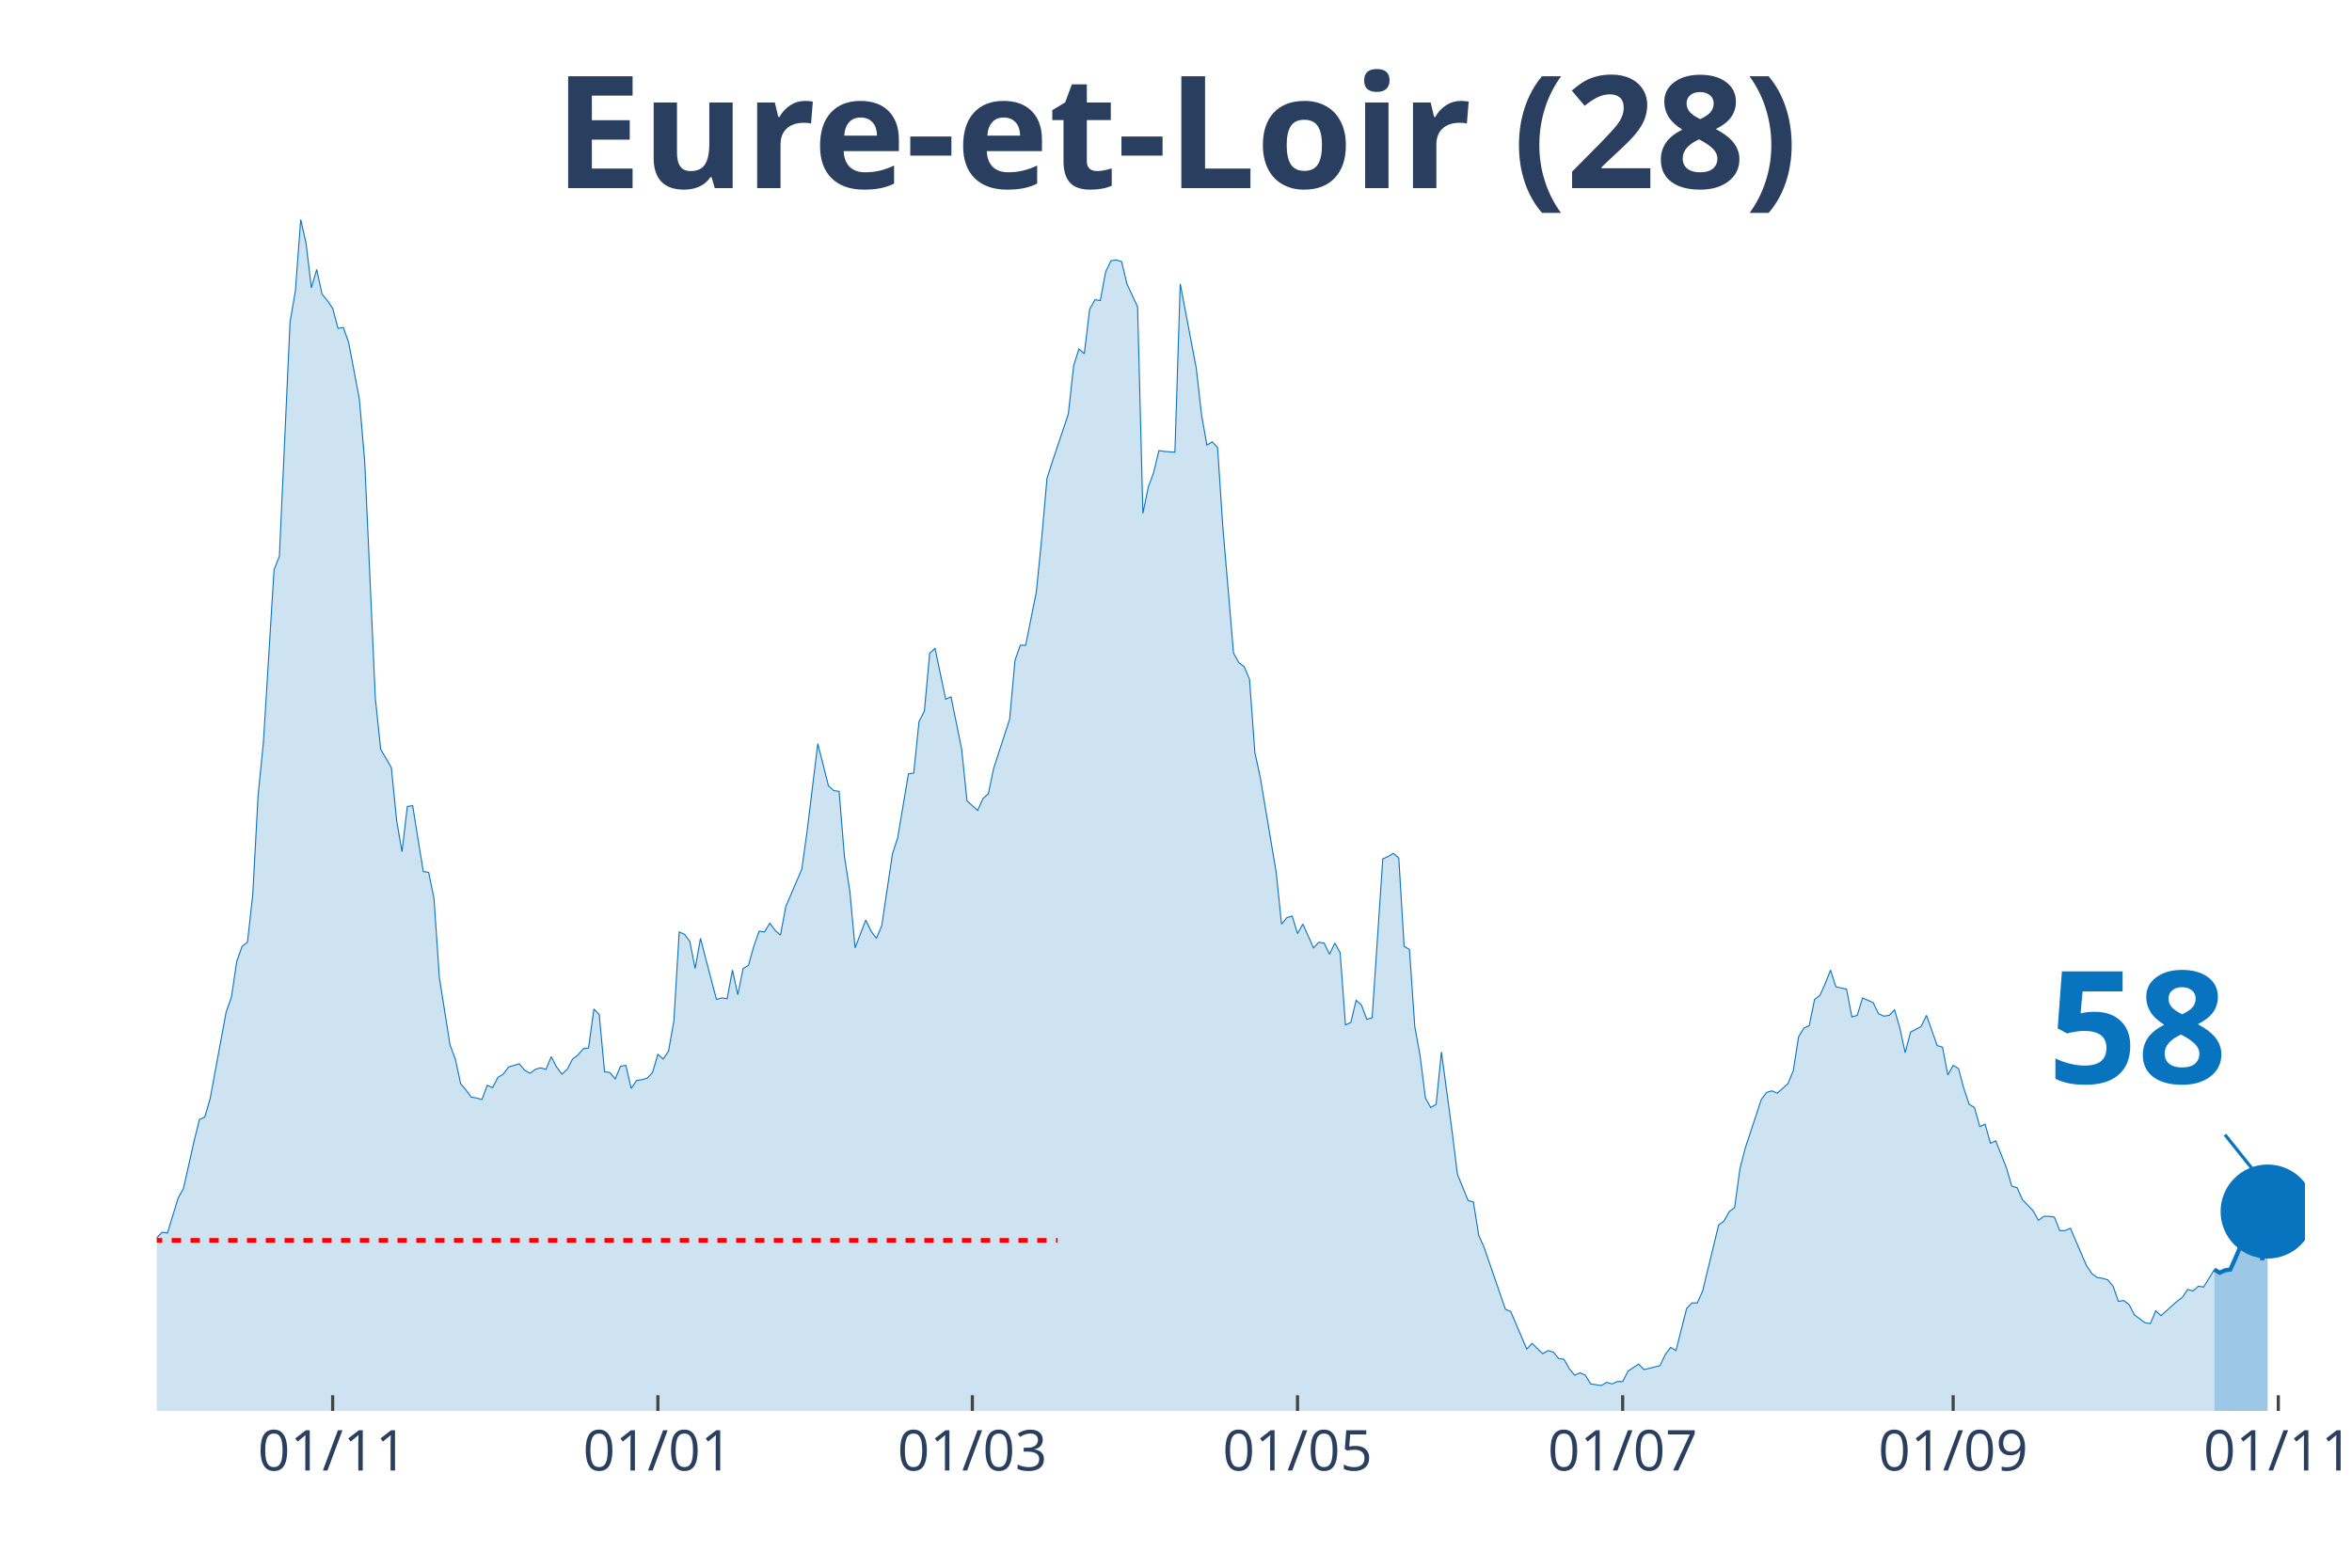
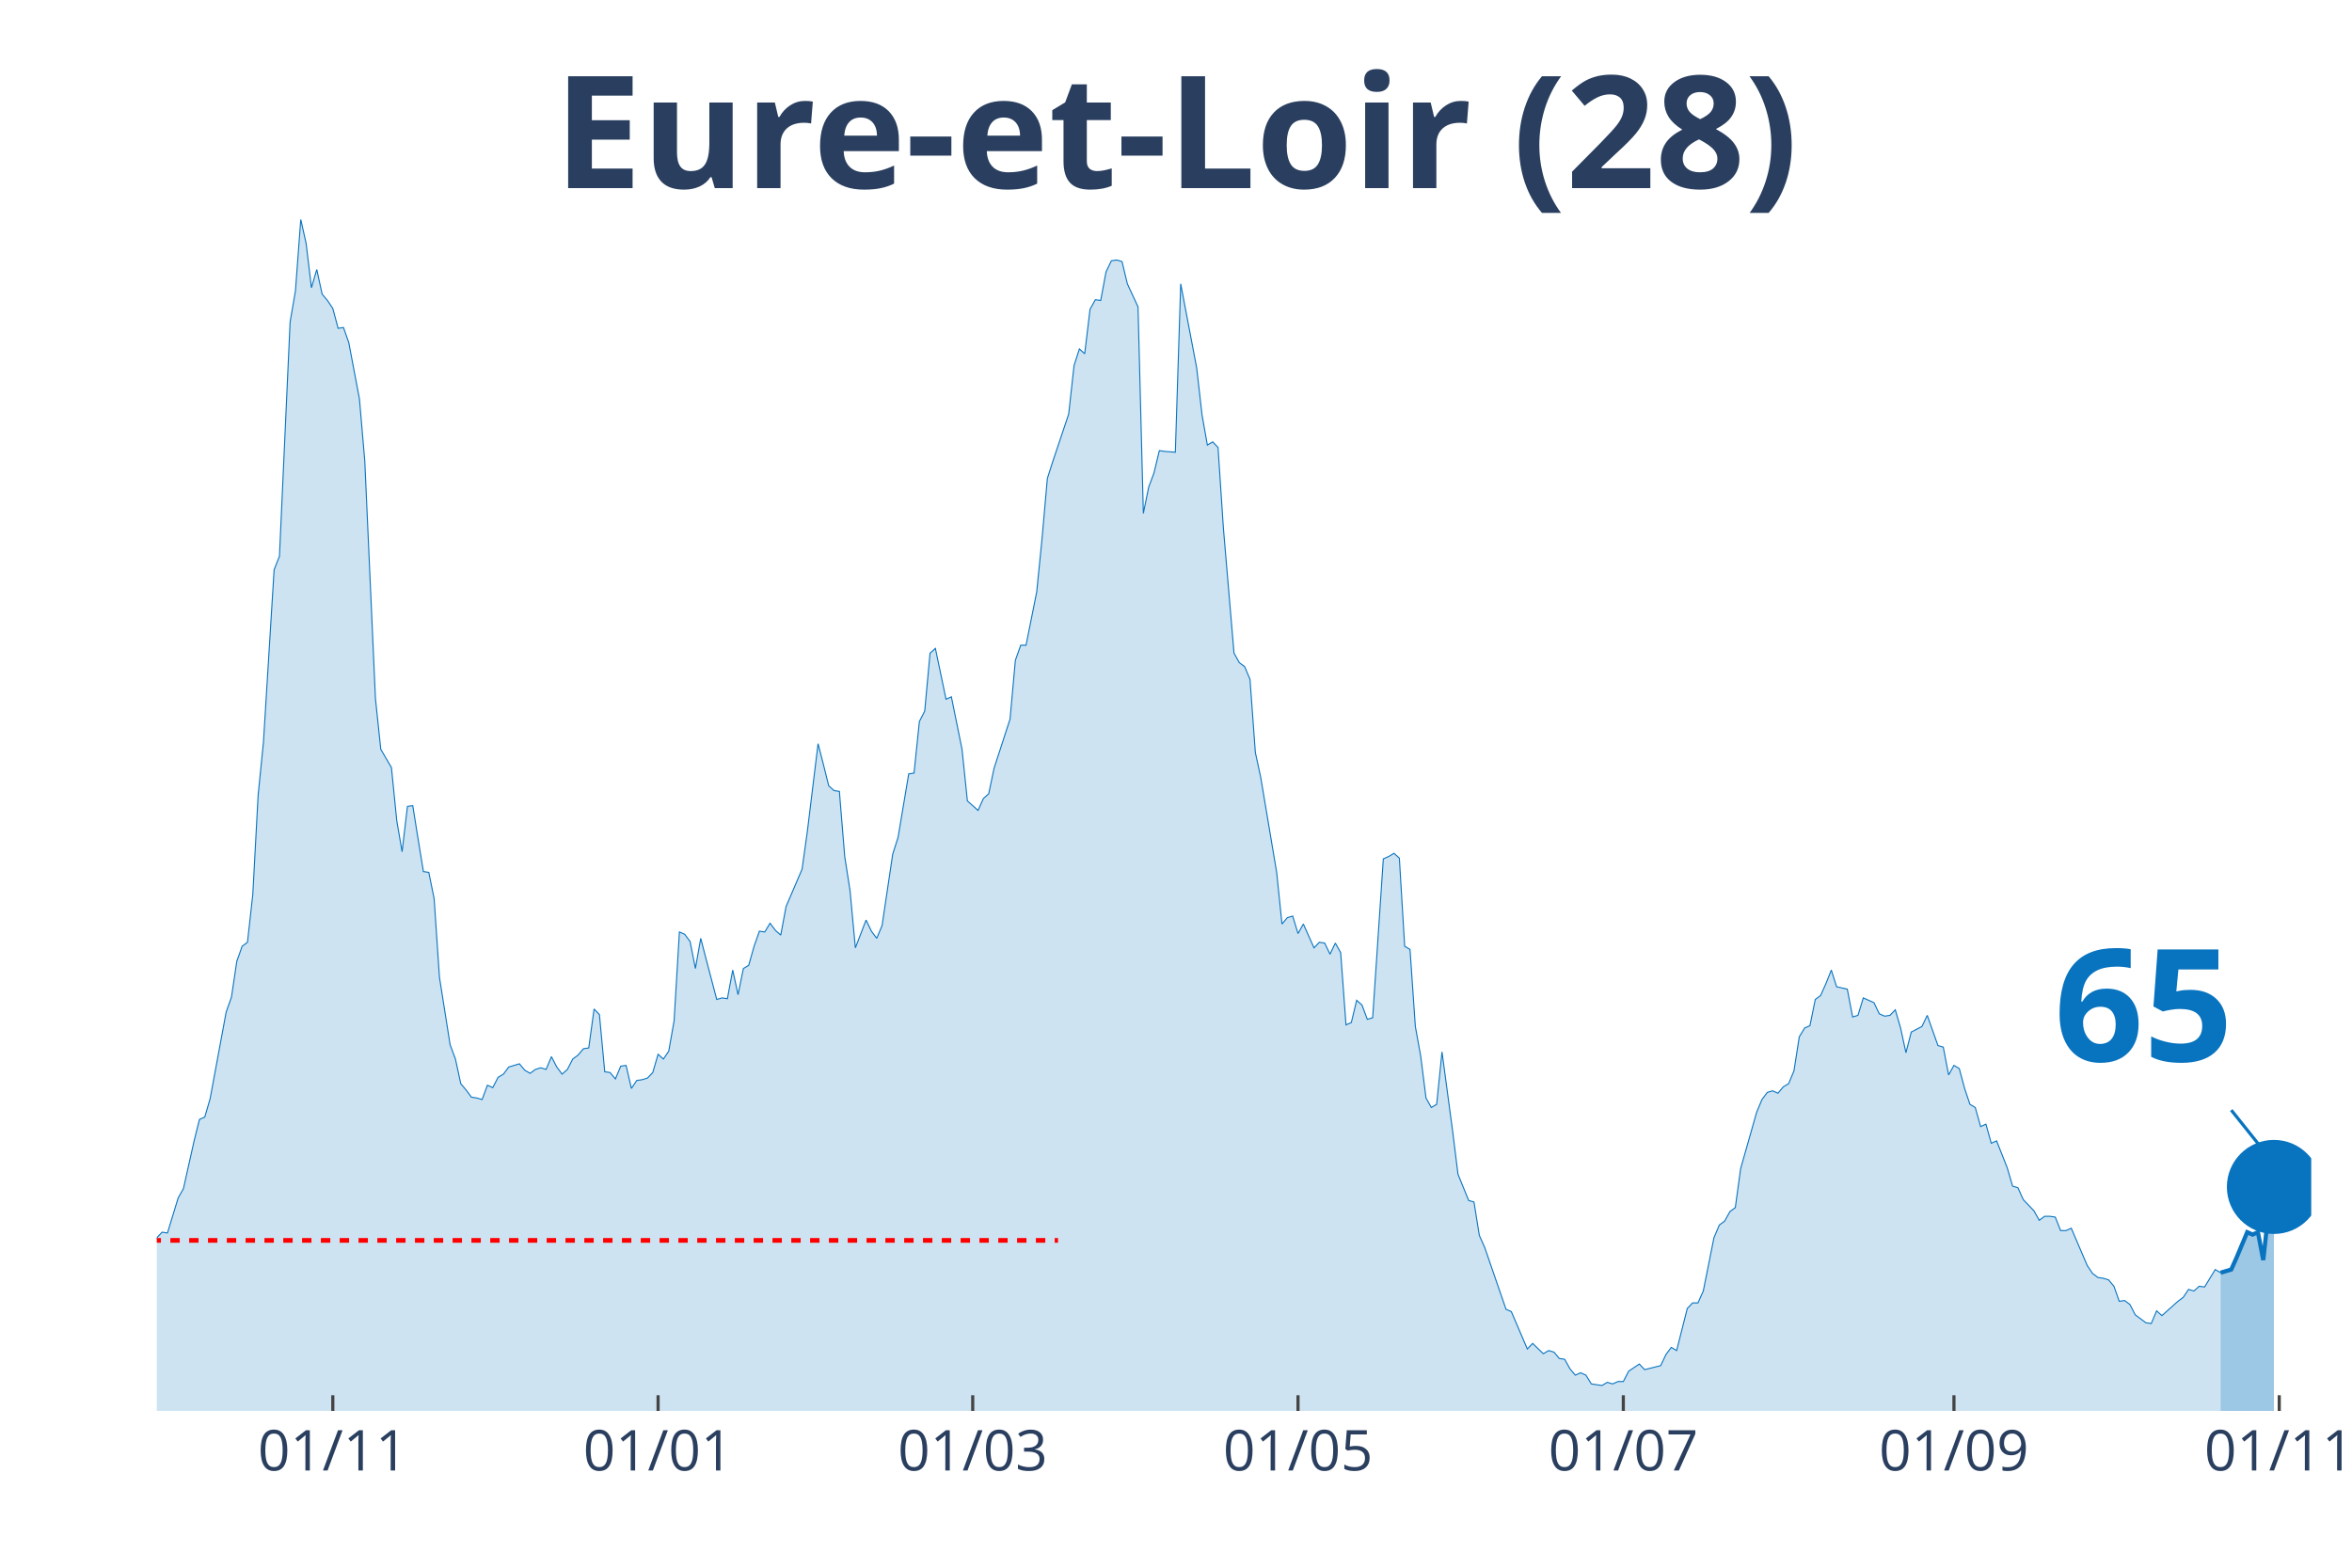
<svg xmlns="http://www.w3.org/2000/svg" class="main-svg" width="1125" height="750" style="" viewBox="0 0 750 500">
  <rect x="0" y="0" width="750" height="500" style="fill: rgb(0, 0, 0); fill-opacity: 0;" />
-   <defs id="defs-17f6fc">
+   <defs id="defs-23b543">
    <g class="clips">
-       <clipPath id="clip17f6fcxyplot" class="plotclip">
-         <rect width="685" height="380" />
+       <clipPath id="clip23b543xyplot" class="plotclip">
+         <rect width="687" height="380" />
      </clipPath>
-       <clipPath class="axesclip" id="clip17f6fcx">
-         <rect x="50" y="0" width="685" height="500" />
+       <clipPath class="axesclip" id="clip23b543x">
+         <rect x="50" y="0" width="687" height="500" />
      </clipPath>
-       <clipPath class="axesclip" id="clip17f6fcy">
+       <clipPath class="axesclip" id="clip23b543y">
        <rect x="0" y="70" width="750" height="380" />
      </clipPath>
-       <clipPath class="axesclip" id="clip17f6fcxy">
-         <rect x="50" y="70" width="685" height="380" />
+       <clipPath class="axesclip" id="clip23b543xy">
+         <rect x="50" y="70" width="687" height="380" />
      </clipPath>
    </g>
    <g class="gradients" />
  </defs>
  <g class="bglayer">
-     <rect class="bg" x="50" y="70" width="685" height="380" style="fill: rgb(0, 0, 0); fill-opacity: 0; stroke-width: 0;" />
+     <rect class="bg" x="50" y="70" width="687" height="380" style="fill: rgb(0, 0, 0); fill-opacity: 0; stroke-width: 0;" />
  </g>
  <g class="layer-below">
    <g class="imagelayer" />
    <g class="shapelayer" />
  </g>
  <g class="cartesianlayer">
    <g class="subplot xy">
      <g class="layer-subplot">
        <g class="shapelayer" />
        <g class="imagelayer" />
      </g>
      <g class="gridlayer">
        <g class="x">
-           <path class="xgrid crisp" transform="translate(106.09,0)" d="M0,70v380" style="stroke: rgb(255, 255, 255); stroke-opacity: 1; stroke-width: 1px;" />
-           <path class="xgrid crisp" transform="translate(209.78,0)" d="M0,70v380" style="stroke: rgb(255, 255, 255); stroke-opacity: 1; stroke-width: 1px;" />
-           <path class="xgrid crisp" transform="translate(310.06,0)" d="M0,70v380" style="stroke: rgb(255, 255, 255); stroke-opacity: 1; stroke-width: 1px;" />
-           <path class="xgrid crisp" transform="translate(413.75,0)" d="M0,70v380" style="stroke: rgb(255, 255, 255); stroke-opacity: 1; stroke-width: 1px;" />
-           <path class="xgrid crisp" transform="translate(517.43,0)" d="M0,70v380" style="stroke: rgb(255, 255, 255); stroke-opacity: 1; stroke-width: 1px;" />
-           <path class="xgrid crisp" transform="translate(622.82,0)" d="M0,70v380" style="stroke: rgb(255, 255, 255); stroke-opacity: 1; stroke-width: 1px;" />
-           <path class="xgrid crisp" transform="translate(726.5,0)" d="M0,70v380" style="stroke: rgb(255, 255, 255); stroke-opacity: 1; stroke-width: 1px;" />
+           <path class="xgrid crisp" transform="translate(106.12,0)" d="M0,70v380" style="stroke: rgb(255, 255, 255); stroke-opacity: 1; stroke-width: 1px;" />
+           <path class="xgrid crisp" transform="translate(209.85,0)" d="M0,70v380" style="stroke: rgb(255, 255, 255); stroke-opacity: 1; stroke-width: 1px;" />
+           <path class="xgrid crisp" transform="translate(310.18,0)" d="M0,70v380" style="stroke: rgb(255, 255, 255); stroke-opacity: 1; stroke-width: 1px;" />
+           <path class="xgrid crisp" transform="translate(413.91,0)" d="M0,70v380" style="stroke: rgb(255, 255, 255); stroke-opacity: 1; stroke-width: 1px;" />
+           <path class="xgrid crisp" transform="translate(517.64,0)" d="M0,70v380" style="stroke: rgb(255, 255, 255); stroke-opacity: 1; stroke-width: 1px;" />
+           <path class="xgrid crisp" transform="translate(623.07,0)" d="M0,70v380" style="stroke: rgb(255, 255, 255); stroke-opacity: 1; stroke-width: 1px;" />
+           <path class="xgrid crisp" transform="translate(726.8,0)" d="M0,70v380" style="stroke: rgb(255, 255, 255); stroke-opacity: 1; stroke-width: 1px;" />
        </g>
        <g class="y" />
      </g>
      <g class="zerolinelayer" />
      <path class="xlines-below" />
      <path class="ylines-below" />
      <g class="overlines-below" />
      <g class="xaxislayer-below" />
      <g class="yaxislayer-below" />
      <g class="overaxes-below" />
-       <g class="plot" transform="translate(50, 70)" clip-path="url('#clip17f6fcxyplot')">
+       <g class="plot" transform="translate(50, 70)" clip-path="url('#clip23b543xyplot')">
        <g class="scatterlayer mlayer">
-           <g class="trace scatter traceb8897e" style="stroke-miterlimit: 2;">
+           <g class="trace scatter trace0758dc" style="stroke-miterlimit: 2;">
            <g class="fills">
              <g>
-                 <path class="js-fill" d="M656.1,380L-231.17,380L-231.17,372.15L-227.77,373.41L-226.07,375.19L-214.17,374.17L-212.47,374.17L-190.37,375.95L-188.67,375.19L-183.57,375.69L-181.87,376.96L-176.77,378.23L-175.07,378.48L-161.48,378.48L-159.78,377.72L-151.28,373.92L-149.58,369.11L-139.38,372.91L-137.68,377.72L-125.78,379.49L-124.08,378.73L-117.28,373.92L-115.58,373.67L-103.68,373.92L-101.99,371.64L-100.29,371.64L-98.59,369.61L-96.89,366.83L-95.19,368.09L-86.69,365.81L-84.99,361.51L-79.89,358.72L-78.19,357.71L-76.49,354.67L-74.79,355.43L-73.09,358.47L-71.39,355.17L-67.99,357.2L-66.29,355.43L-62.89,353.65L-61.19,351.12L-57.79,351.88L-56.09,351.63L-54.39,351.37L-52.69,349.09L-44.19,339.21L-42.49,333.39L-40.79,321.73L-39.09,321.23L-35.69,319.45L-34,320.47L-32.3,320.47L-30.6,322.24L-28.9,331.87L-27.2,326.8L-25.5,325.79L-23.8,326.04L-22.1,324.77L-20.4,325.28L-17,322.24L-15.3,324.27L-13.6,322.24L-11.9,322.49L-10.2,324.27L-8.5,323.76L-6.8,325.79L-5.1,323.51L-1.7,330.85L0,324.77L1.7,323L3.4,323.25L6.8,312.11L8.5,309.07L11.9,293.87L13.6,287.03L15.3,286.27L17,280.44L22.1,252.83L23.8,248.01L25.5,236.61L27.2,231.8L28.9,230.53L30.6,215.33L32.3,183.67L34,166.69L37.39,111.72L39.09,107.41L42.49,32.68L44.19,22.8L45.89,0L47.59,7.6L49.29,21.79L50.99,15.96L52.69,23.81L54.39,25.84L56.09,28.37L57.79,34.71L59.49,34.45L61.19,39.27L64.59,57.25L66.29,77.01L69.69,152.76L71.39,168.97L74.79,174.8L76.49,191.77L78.19,201.65L79.89,187.21L81.59,186.96L83.29,197.6L84.99,207.99L86.69,208.24L88.39,216.6L90.09,241.68L93.49,263.21L95.19,267.77L96.89,275.63L98.59,277.65L100.29,279.93L101.99,280.19L103.68,280.69L105.38,276.13L107.08,276.89L108.78,273.6L110.48,272.59L112.18,270.31L115.58,269.29L117.28,271.32L118.98,272.33L120.68,271.07L122.38,270.56L124.08,271.07L125.78,267.01L127.48,270.31L129.18,272.59L130.88,271.07L132.58,267.77L134.28,266.51L135.98,264.48L137.68,264.23L139.38,251.81L141.08,253.59L142.78,271.83L144.48,272.08L146.18,274.11L147.88,270.05L149.58,269.8L151.28,277.15L152.98,274.61L154.68,274.36L156.38,273.85L158.08,272.08L159.78,266.25L161.48,267.77L163.18,265.24L164.88,255.61L166.58,227.24L168.28,228L169.98,230.28L171.67,238.89L173.37,229.27L175.07,235.85L178.47,248.77L180.17,248.27L181.87,248.52L183.57,239.4L185.27,247.25L186.97,238.89L188.67,237.88L190.37,231.8L192.07,226.99L193.77,227.24L195.47,224.45L197.17,226.73L198.87,228.25L200.57,219.13L205.67,207.23L207.37,195.07L210.77,167.2L212.47,173.79L214.17,180.63L215.87,182.15L217.57,182.4L219.27,203.17L220.97,214.07L222.67,232.31L226.07,223.44L227.77,226.99L229.47,229.27L231.17,225.21L234.57,202.41L236.27,197.09L239.67,176.83L241.36,176.57L243.06,160.11L244.76,156.81L246.46,138.32L248.16,136.8L251.56,153.01L253.26,152.25L256.66,168.97L258.36,185.44L261.76,188.48L263.46,184.68L265.16,183.16L266.86,175.05L271.96,159.35L273.66,140.6L275.36,135.79L277.06,135.79L280.46,118.81L282.16,101.84L283.86,82.59L285.56,77.27L290.66,62.07L292.36,46.61L294.06,41.29L295.76,42.81L297.46,28.63L299.16,25.59L300.86,25.84L302.56,16.72L304.26,13.17L305.96,12.92L307.66,13.43L309.35,20.52L312.75,27.87L314.45,93.73L316.15,85.37L317.85,80.81L319.55,73.72L321.25,73.97L324.65,74.23L326.35,20.52L331.45,47.37L333.15,62.32L334.85,71.95L336.55,70.93L338.25,72.71L339.95,98.29L343.35,138.32L345.05,141.36L346.75,142.63L348.45,146.68L350.15,169.99L351.85,177.84L356.95,208.24L358.65,224.71L360.35,222.68L362.05,222.17L363.75,227.75L365.45,224.71L368.85,232.31L370.55,230.53L372.25,230.79L373.95,234.33L375.65,230.79L377.34,233.83L379.04,256.88L380.74,256.12L382.44,249.03L384.14,250.55L385.84,255.11L387.54,254.6L390.94,203.93L392.64,203.17L394.34,202.16L396.04,203.68L397.74,231.8L399.44,232.81L401.14,257.39L402.84,266.76L404.54,280.19L406.24,283.23L407.94,282.21L409.64,265.49L413.04,290.83L414.74,304.51L418.14,312.87L419.84,313.37L421.54,324.01L423.24,327.81L430.04,347.57L431.74,348.33L436.84,360.24L438.54,358.47L441.94,361.76L443.64,360.75L445.33,361.25L447.03,363.28L448.73,363.53L450.43,366.57L452.13,368.6L453.83,367.84L455.53,368.6L457.23,371.39L460.63,371.89L462.33,370.88L464.03,371.39L465.73,370.63L467.43,370.63L469.13,367.33L472.53,365.05L474.23,366.83L479.33,365.56L481.03,362.01L482.73,359.73L484.43,360.75L487.83,347.32L489.53,345.55L491.23,345.55L492.93,341.75L498.03,320.72L499.73,319.45L501.43,316.41L503.13,315.15L504.83,302.73L506.53,296.15L511.63,280.69L513.33,278.41L515.02,277.91L516.72,278.67L520.12,275.63L521.82,271.57L523.52,260.68L525.22,257.89L526.92,257.13L528.62,248.77L530.32,247.51L532.02,243.71L533.72,239.4L535.42,244.72L538.82,245.48L540.52,254.35L542.22,253.84L543.92,248.27L547.32,249.79L549.02,253.33L550.72,254.09L552.42,253.84L554.12,252.07L555.82,257.89L557.52,265.75L559.22,259.16L562.62,257.39L564.32,253.84L567.72,263.47L569.42,263.97L571.12,272.84L572.82,269.8L574.52,270.81L576.22,277.15L577.92,282.21L579.62,283.23L581.32,289.31L583.01,288.55L584.71,294.63L586.41,293.87L589.81,302.48L591.51,308.31L593.21,308.81L594.91,312.61L598.31,316.16L600.01,319.2L601.71,317.93L603.41,317.93L605.11,318.19L606.81,322.49L608.51,322.49L610.21,321.73L615.31,333.64L617.01,336.17L618.71,337.44L620.41,337.69L622.11,338.2L623.81,340.23L625.51,345.04L627.21,344.79L628.91,346.05L630.61,349.35L634.01,351.88L635.71,352.13L637.41,348.08L639.11,349.6L644.21,345.04L645.91,343.77L647.61,341.24L649.31,341.75L651,340.23L652.7,340.48L656.1,334.91" style="fill: rgb(8, 115, 191); fill-opacity: 0.2; stroke-width: 0;" />
+                 <path class="js-fill" d="M658.09,380L-231.27,380L-231.27,372.15L-227.87,373.41L-226.17,375.19L-214.26,374.17L-212.56,374.17L-190.46,375.95L-188.75,375.19L-183.65,375.69L-181.95,376.96L-176.85,378.23L-175.15,378.48L-161.55,378.48L-159.85,377.72L-151.34,373.92L-149.64,369.11L-139.44,372.91L-137.74,377.72L-125.84,379.49L-124.14,378.73L-117.33,373.92L-115.63,373.67L-103.73,373.92L-102.03,371.64L-100.33,371.64L-98.63,369.61L-96.93,366.83L-95.23,368.09L-86.73,365.81L-85.02,361.51L-79.92,358.72L-78.22,357.71L-76.52,354.67L-74.82,355.43L-73.12,358.47L-71.42,355.17L-68.02,357.2L-66.32,355.43L-62.92,353.65L-61.22,351.12L-57.82,351.88L-56.12,351.63L-54.42,351.37L-52.72,349.09L-44.21,339.21L-42.51,333.39L-40.81,321.73L-39.11,321.23L-35.71,319.45L-34.01,320.47L-32.31,320.47L-30.61,322.24L-28.91,331.87L-27.21,326.8L-25.51,325.79L-23.81,326.04L-22.11,324.77L-20.41,325.28L-17,322.24L-15.3,324.27L-13.6,322.24L-11.9,322.49L-10.2,324.27L-8.5,323.76L-6.8,325.79L-5.1,323.51L-1.7,330.85L0,324.77L1.7,323L3.4,323.25L6.8,312.11L8.5,309.07L11.9,293.87L13.6,287.03L15.3,286.27L17,280.44L22.11,252.83L23.81,248.01L25.51,236.61L27.21,231.8L28.91,230.53L30.61,215.33L32.31,183.67L34.01,166.69L37.41,111.72L39.11,107.41L42.51,32.68L44.21,22.8L45.91,0L47.61,7.6L49.31,21.79L51.01,15.96L52.72,23.81L54.42,25.84L56.12,28.37L57.82,34.71L59.52,34.45L61.22,39.27L64.62,57.25L66.32,77.01L69.72,152.76L71.42,168.97L74.82,174.8L76.52,191.77L78.22,201.65L79.92,187.21L81.62,186.96L83.32,197.6L85.02,207.99L86.73,208.24L88.43,216.6L90.13,241.68L93.53,263.21L95.23,267.77L96.93,275.63L98.63,277.65L100.33,279.93L102.03,280.19L103.73,280.69L105.43,276.13L107.13,276.89L108.83,273.6L110.53,272.59L112.23,270.31L115.63,269.29L117.33,271.32L119.03,272.33L120.74,271.07L122.44,270.56L124.14,271.07L125.84,267.01L127.54,270.31L129.24,272.59L130.94,271.07L132.64,267.77L134.34,266.51L136.04,264.48L137.74,264.23L139.44,251.81L141.14,253.59L142.84,271.83L144.54,272.08L146.24,274.11L147.94,270.05L149.64,269.8L151.34,277.15L153.04,274.61L154.75,274.36L156.45,273.85L158.15,272.08L159.85,266.25L161.55,267.77L163.25,265.24L164.95,255.61L166.65,227.24L168.35,228L170.05,230.28L171.75,238.89L173.45,229.27L175.15,235.85L178.55,248.77L180.25,248.27L181.95,248.52L183.65,239.4L185.35,247.25L187.05,238.89L188.75,237.88L190.46,231.8L192.16,226.99L193.86,227.24L195.56,224.45L197.26,226.73L198.96,228.25L200.66,219.13L205.76,207.23L207.46,195.07L210.86,167.2L212.56,173.79L214.26,180.63L215.96,182.15L217.66,182.4L219.36,203.17L221.06,214.07L222.76,232.31L226.17,223.44L227.87,226.99L229.57,229.27L231.27,225.21L234.67,202.41L236.37,197.09L239.77,176.83L241.47,176.57L243.17,160.11L244.87,156.81L246.57,138.32L248.27,136.8L251.67,153.01L253.37,152.25L256.77,168.97L258.48,185.44L261.88,188.48L263.58,184.68L265.28,183.16L266.98,175.05L272.08,159.35L273.78,140.6L275.48,135.79L277.18,135.79L280.58,118.81L282.28,101.84L283.98,82.59L285.68,77.27L290.78,62.07L292.49,46.61L294.19,41.29L295.89,42.81L297.59,28.63L299.29,25.59L300.99,25.84L302.69,16.72L304.39,13.17L306.09,12.92L307.79,13.43L309.49,20.52L312.89,27.87L314.59,93.73L316.29,85.37L317.99,80.81L319.69,73.72L321.39,73.97L324.79,74.23L326.5,20.52L331.6,47.37L333.3,62.32L335,71.95L336.7,70.93L338.4,72.71L340.1,98.29L343.5,138.32L345.2,141.36L346.9,142.63L348.6,146.68L350.3,169.99L352,177.84L357.1,208.24L358.8,224.71L360.5,222.68L362.21,222.17L363.91,227.75L365.61,224.71L369.01,232.31L370.71,230.53L372.41,230.79L374.11,234.33L375.81,230.79L377.51,233.83L379.21,256.88L380.91,256.12L382.61,249.03L384.31,250.55L386.01,255.11L387.71,254.6L391.11,203.93L392.81,203.17L394.51,202.16L396.22,203.68L397.92,231.8L399.62,232.81L401.32,257.39L403.02,266.76L404.72,280.19L406.42,283.23L408.12,282.21L409.82,265.49L413.22,290.83L414.92,304.51L418.32,312.87L420.02,313.37L421.72,324.01L423.42,327.81L430.23,347.57L431.93,348.33L437.03,360.24L438.73,358.47L442.13,361.76L443.83,360.75L445.53,361.25L447.23,363.28L448.93,363.53L450.63,366.57L452.33,368.6L454.03,367.84L455.73,368.6L457.43,371.39L460.83,371.89L462.53,370.88L464.24,371.39L465.94,370.63L467.64,370.63L469.34,367.33L472.74,365.05L474.44,366.83L479.54,365.56L481.24,362.01L482.94,359.73L484.64,360.75L488.04,347.32L489.74,345.55L491.44,345.55L493.14,341.75L496.54,324.77L498.25,320.72L499.95,319.45L501.65,316.41L503.35,315.15L505.05,302.73L510.15,284.75L511.85,280.69L513.55,278.41L515.25,277.91L516.95,278.67L518.65,276.64L520.35,275.63L522.05,271.57L523.75,260.68L525.45,257.89L527.15,257.13L528.85,248.77L530.55,247.51L532.25,243.71L533.96,239.4L535.66,244.72L539.06,245.48L540.76,254.35L542.46,253.84L544.16,248.27L547.56,249.79L549.26,253.33L550.96,254.09L552.66,253.84L554.36,252.07L556.06,257.89L557.76,265.75L559.46,259.16L562.86,257.39L564.56,253.84L567.97,263.47L569.67,263.97L571.37,272.84L573.07,269.8L574.77,270.81L576.47,277.15L578.17,282.21L579.87,283.23L581.57,289.31L583.27,288.55L584.97,294.63L586.67,293.87L590.07,302.48L591.77,308.31L593.47,308.81L595.17,312.61L598.57,316.16L600.27,319.2L601.98,317.93L603.68,317.93L605.38,318.19L607.08,322.49L608.78,322.49L610.48,321.73L615.58,333.64L617.28,336.17L618.98,337.44L620.68,337.69L622.38,338.2L624.08,340.23L625.78,345.04L627.48,344.79L629.18,346.05L630.88,349.35L634.28,351.88L635.99,352.13L637.69,348.08L639.39,349.6L644.49,345.04L646.19,343.77L647.89,341.24L649.59,341.75L651.29,340.23L652.99,340.48L656.39,334.91L658.09,335.92" style="fill: rgb(8, 115, 191); fill-opacity: 0.2; stroke-width: 0;" />
              </g>
            </g>
            <g class="errorbars" />
            <g class="lines">
-               <path class="js-line" d="M-231.17,372.15L-227.77,373.41L-226.07,375.19L-214.17,374.17L-212.47,374.17L-190.37,375.95L-188.67,375.19L-183.57,375.69L-181.87,376.96L-176.77,378.23L-175.07,378.48L-161.48,378.48L-159.78,377.72L-151.28,373.92L-149.58,369.11L-139.38,372.91L-137.68,377.72L-125.78,379.49L-124.08,378.73L-117.28,373.92L-115.58,373.67L-103.68,373.92L-101.99,371.64L-100.29,371.64L-98.59,369.61L-96.89,366.83L-95.19,368.09L-86.69,365.81L-84.99,361.51L-79.89,358.72L-78.19,357.71L-76.49,354.67L-74.79,355.43L-73.09,358.47L-71.39,355.17L-67.99,357.2L-66.29,355.43L-62.89,353.65L-61.19,351.12L-57.79,351.88L-56.09,351.63L-54.39,351.37L-52.69,349.09L-44.19,339.21L-42.49,333.39L-40.79,321.73L-39.09,321.23L-35.69,319.45L-34,320.47L-32.3,320.47L-30.6,322.24L-28.9,331.87L-27.2,326.8L-25.5,325.79L-23.8,326.04L-22.1,324.77L-20.4,325.28L-17,322.24L-15.3,324.27L-13.6,322.24L-11.9,322.49L-10.2,324.27L-8.5,323.76L-6.8,325.79L-5.1,323.51L-1.7,330.85L0,324.77L1.7,323L3.4,323.25L6.8,312.11L8.5,309.07L11.9,293.87L13.6,287.03L15.3,286.27L17,280.44L22.1,252.83L23.8,248.01L25.5,236.61L27.2,231.8L28.9,230.53L30.6,215.33L32.3,183.67L34,166.69L37.39,111.72L39.09,107.41L42.49,32.68L44.19,22.8L45.89,0L47.59,7.6L49.29,21.79L50.99,15.96L52.69,23.81L54.39,25.84L56.09,28.37L57.79,34.71L59.49,34.45L61.19,39.27L64.59,57.25L66.29,77.01L69.69,152.76L71.39,168.97L74.79,174.8L76.49,191.77L78.19,201.65L79.89,187.21L81.59,186.96L83.29,197.6L84.99,207.99L86.69,208.24L88.39,216.6L90.09,241.68L93.49,263.21L95.19,267.77L96.89,275.63L98.59,277.65L100.29,279.93L101.99,280.19L103.68,280.69L105.38,276.13L107.08,276.89L108.78,273.6L110.48,272.59L112.18,270.31L115.58,269.29L117.28,271.32L118.98,272.33L120.68,271.07L122.38,270.56L124.08,271.07L125.78,267.01L127.48,270.31L129.18,272.59L130.88,271.07L132.58,267.77L134.28,266.51L135.98,264.48L137.68,264.23L139.38,251.81L141.08,253.59L142.78,271.83L144.48,272.08L146.18,274.11L147.88,270.05L149.58,269.8L151.28,277.15L152.98,274.61L154.68,274.36L156.38,273.85L158.08,272.08L159.78,266.25L161.48,267.77L163.18,265.24L164.88,255.61L166.58,227.24L168.28,228L169.98,230.28L171.67,238.89L173.37,229.27L175.07,235.85L178.47,248.77L180.17,248.27L181.87,248.52L183.57,239.4L185.27,247.25L186.97,238.89L188.67,237.88L190.37,231.8L192.07,226.99L193.77,227.24L195.47,224.45L197.17,226.73L198.87,228.25L200.57,219.13L205.67,207.23L207.37,195.07L210.77,167.2L212.47,173.79L214.17,180.63L215.87,182.15L217.57,182.4L219.27,203.17L220.97,214.07L222.67,232.31L226.07,223.44L227.77,226.99L229.47,229.27L231.17,225.21L234.57,202.41L236.27,197.09L239.67,176.83L241.36,176.57L243.06,160.11L244.76,156.81L246.46,138.32L248.16,136.8L251.56,153.01L253.26,152.25L256.66,168.97L258.36,185.44L261.76,188.48L263.46,184.68L265.16,183.16L266.86,175.05L271.96,159.35L273.66,140.6L275.36,135.79L277.06,135.79L280.46,118.81L282.16,101.84L283.86,82.59L285.56,77.27L290.66,62.07L292.36,46.61L294.06,41.29L295.76,42.81L297.46,28.63L299.16,25.59L300.86,25.84L302.56,16.72L304.26,13.17L305.96,12.92L307.66,13.43L309.35,20.52L312.75,27.87L314.45,93.73L316.15,85.37L317.85,80.81L319.55,73.72L321.25,73.97L324.65,74.23L326.35,20.52L331.45,47.37L333.15,62.32L334.85,71.95L336.55,70.93L338.25,72.71L339.95,98.29L343.35,138.32L345.05,141.36L346.75,142.63L348.45,146.68L350.15,169.99L351.85,177.84L356.95,208.24L358.65,224.71L360.35,222.68L362.05,222.17L363.75,227.75L365.45,224.71L368.85,232.31L370.55,230.53L372.25,230.79L373.95,234.33L375.65,230.79L377.34,233.83L379.04,256.88L380.74,256.12L382.44,249.03L384.14,250.55L385.84,255.11L387.54,254.6L390.94,203.93L392.64,203.17L394.34,202.16L396.04,203.68L397.74,231.8L399.44,232.81L401.14,257.39L402.84,266.76L404.54,280.19L406.24,283.23L407.94,282.21L409.64,265.49L413.04,290.83L414.74,304.51L418.14,312.87L419.84,313.37L421.54,324.01L423.24,327.81L430.04,347.57L431.74,348.33L436.84,360.24L438.54,358.47L441.94,361.76L443.64,360.75L445.33,361.25L447.03,363.28L448.73,363.53L450.43,366.57L452.13,368.6L453.83,367.84L455.53,368.6L457.23,371.39L460.63,371.89L462.33,370.88L464.03,371.39L465.73,370.63L467.43,370.63L469.13,367.33L472.53,365.05L474.23,366.83L479.33,365.56L481.03,362.01L482.73,359.73L484.43,360.75L487.83,347.32L489.53,345.55L491.23,345.55L492.93,341.75L498.03,320.72L499.73,319.45L501.43,316.41L503.13,315.15L504.83,302.73L506.53,296.15L511.63,280.69L513.33,278.41L515.02,277.91L516.72,278.67L520.12,275.63L521.82,271.57L523.52,260.68L525.22,257.89L526.92,257.13L528.62,248.77L530.32,247.51L532.02,243.71L533.72,239.4L535.42,244.72L538.82,245.48L540.52,254.35L542.22,253.84L543.92,248.27L547.32,249.79L549.02,253.33L550.72,254.09L552.42,253.84L554.12,252.07L555.82,257.89L557.52,265.75L559.22,259.16L562.62,257.39L564.32,253.84L567.72,263.47L569.42,263.97L571.12,272.84L572.82,269.8L574.52,270.81L576.22,277.15L577.92,282.21L579.62,283.23L581.32,289.31L583.01,288.55L584.71,294.63L586.41,293.87L589.81,302.48L591.51,308.31L593.21,308.81L594.91,312.61L598.31,316.16L600.01,319.2L601.71,317.93L603.41,317.93L605.11,318.19L606.81,322.49L608.51,322.49L610.21,321.73L615.31,333.64L617.01,336.17L618.71,337.44L620.41,337.69L622.11,338.2L623.81,340.23L625.51,345.04L627.21,344.79L628.91,346.05L630.61,349.35L634.01,351.88L635.71,352.13L637.41,348.08L639.11,349.6L644.21,345.04L645.91,343.77L647.61,341.24L649.31,341.75L651,340.23L652.7,340.48L656.1,334.91" style="vector-effect: non-scaling-stroke; fill: none; stroke: rgb(8, 115, 191); stroke-opacity: 1; stroke-width: 0.5px; opacity: 1;" />
+               <path class="js-line" d="M-231.27,372.15L-227.87,373.41L-226.17,375.19L-214.26,374.17L-212.56,374.17L-190.46,375.95L-188.75,375.19L-183.65,375.69L-181.95,376.96L-176.85,378.23L-175.15,378.48L-161.55,378.48L-159.85,377.72L-151.34,373.92L-149.64,369.11L-139.44,372.91L-137.74,377.72L-125.84,379.49L-124.14,378.73L-117.33,373.92L-115.63,373.67L-103.73,373.92L-102.03,371.64L-100.33,371.64L-98.63,369.61L-96.93,366.83L-95.23,368.09L-86.73,365.81L-85.02,361.51L-79.92,358.72L-78.22,357.71L-76.52,354.67L-74.82,355.43L-73.12,358.47L-71.42,355.17L-68.02,357.2L-66.32,355.43L-62.92,353.65L-61.22,351.12L-57.82,351.88L-56.12,351.63L-54.42,351.37L-52.72,349.09L-44.21,339.21L-42.51,333.39L-40.81,321.73L-39.11,321.23L-35.71,319.45L-34.01,320.47L-32.31,320.47L-30.61,322.24L-28.91,331.87L-27.21,326.8L-25.51,325.79L-23.81,326.04L-22.11,324.77L-20.41,325.28L-17,322.24L-15.3,324.27L-13.6,322.24L-11.9,322.49L-10.2,324.27L-8.5,323.76L-6.8,325.79L-5.1,323.51L-1.7,330.85L0,324.77L1.7,323L3.4,323.25L6.8,312.11L8.5,309.07L11.9,293.87L13.6,287.03L15.3,286.27L17,280.44L22.11,252.83L23.81,248.01L25.51,236.61L27.21,231.8L28.91,230.53L30.61,215.33L32.31,183.67L34.01,166.69L37.41,111.72L39.11,107.41L42.51,32.68L44.21,22.8L45.91,0L47.61,7.6L49.31,21.79L51.01,15.96L52.72,23.81L54.42,25.84L56.12,28.37L57.82,34.71L59.52,34.45L61.22,39.27L64.62,57.25L66.32,77.01L69.72,152.76L71.42,168.97L74.82,174.8L76.52,191.77L78.22,201.65L79.92,187.21L81.62,186.96L83.32,197.6L85.02,207.99L86.73,208.24L88.43,216.6L90.13,241.68L93.53,263.21L95.23,267.77L96.93,275.63L98.63,277.65L100.33,279.93L102.03,280.19L103.73,280.69L105.43,276.13L107.13,276.89L108.83,273.6L110.53,272.59L112.23,270.31L115.63,269.29L117.33,271.32L119.03,272.33L120.74,271.07L122.44,270.56L124.14,271.07L125.84,267.01L127.54,270.31L129.24,272.59L130.94,271.07L132.64,267.77L134.34,266.51L136.04,264.48L137.74,264.23L139.44,251.81L141.14,253.59L142.84,271.83L144.54,272.08L146.24,274.11L147.94,270.05L149.64,269.8L151.34,277.15L153.04,274.61L154.75,274.36L156.45,273.85L158.15,272.08L159.85,266.25L161.55,267.77L163.25,265.24L164.95,255.61L166.65,227.24L168.35,228L170.05,230.28L171.75,238.89L173.45,229.27L175.15,235.85L178.55,248.77L180.25,248.27L181.95,248.52L183.65,239.4L185.35,247.25L187.05,238.89L188.75,237.88L190.46,231.8L192.16,226.99L193.86,227.24L195.56,224.45L197.26,226.73L198.96,228.25L200.66,219.13L205.76,207.23L207.46,195.07L210.86,167.2L212.56,173.79L214.26,180.63L215.96,182.15L217.66,182.4L219.36,203.17L221.06,214.07L222.76,232.31L226.17,223.44L227.87,226.99L229.57,229.27L231.27,225.21L234.67,202.41L236.37,197.09L239.77,176.83L241.47,176.57L243.17,160.11L244.87,156.81L246.57,138.32L248.27,136.8L251.67,153.01L253.37,152.25L256.77,168.97L258.48,185.44L261.88,188.48L263.58,184.68L265.28,183.16L266.98,175.05L272.08,159.35L273.78,140.6L275.48,135.79L277.18,135.79L280.58,118.81L282.28,101.84L283.98,82.59L285.68,77.27L290.78,62.07L292.49,46.61L294.19,41.29L295.89,42.81L297.59,28.63L299.29,25.59L300.99,25.84L302.69,16.72L304.39,13.17L306.09,12.92L307.79,13.43L309.49,20.52L312.89,27.87L314.59,93.73L316.29,85.37L317.99,80.81L319.69,73.72L321.39,73.97L324.79,74.23L326.5,20.52L331.6,47.37L333.3,62.32L335,71.95L336.7,70.93L338.4,72.71L340.1,98.29L343.5,138.32L345.2,141.36L346.9,142.63L348.6,146.68L350.3,169.99L352,177.84L357.1,208.24L358.8,224.71L360.5,222.68L362.21,222.17L363.91,227.75L365.61,224.71L369.01,232.31L370.71,230.53L372.41,230.79L374.11,234.33L375.81,230.79L377.51,233.83L379.21,256.88L380.91,256.12L382.61,249.03L384.31,250.55L386.01,255.11L387.71,254.6L391.11,203.93L392.81,203.17L394.51,202.16L396.22,203.68L397.92,231.8L399.62,232.81L401.32,257.39L403.02,266.76L404.72,280.19L406.42,283.23L408.12,282.21L409.82,265.49L413.22,290.83L414.92,304.51L418.32,312.87L420.02,313.37L421.72,324.01L423.42,327.81L430.23,347.57L431.93,348.33L437.03,360.24L438.73,358.47L442.13,361.76L443.83,360.75L445.53,361.25L447.23,363.28L448.93,363.53L450.63,366.57L452.33,368.6L454.03,367.84L455.73,368.6L457.43,371.39L460.83,371.89L462.53,370.88L464.24,371.39L465.94,370.63L467.64,370.63L469.34,367.33L472.74,365.05L474.44,366.83L479.54,365.56L481.24,362.01L482.94,359.73L484.64,360.75L488.04,347.32L489.74,345.55L491.44,345.55L493.14,341.75L496.54,324.77L498.25,320.72L499.95,319.45L501.65,316.41L503.35,315.15L505.05,302.73L510.15,284.75L511.85,280.69L513.55,278.41L515.25,277.91L516.95,278.67L518.65,276.64L520.35,275.63L522.05,271.57L523.75,260.68L525.45,257.89L527.15,257.13L528.85,248.77L530.55,247.51L532.25,243.71L533.96,239.4L535.66,244.72L539.06,245.48L540.76,254.35L542.46,253.84L544.16,248.27L547.56,249.79L549.26,253.33L550.96,254.09L552.66,253.84L554.36,252.07L556.06,257.89L557.76,265.75L559.46,259.16L562.86,257.39L564.56,253.84L567.97,263.47L569.67,263.97L571.37,272.84L573.07,269.8L574.77,270.81L576.47,277.15L578.17,282.21L579.87,283.23L581.57,289.31L583.27,288.55L584.97,294.63L586.67,293.87L590.07,302.48L591.77,308.31L593.47,308.81L595.17,312.61L598.57,316.16L600.27,319.2L601.98,317.93L603.68,317.93L605.38,318.19L607.08,322.49L608.78,322.49L610.48,321.73L615.58,333.64L617.28,336.17L618.98,337.44L620.68,337.69L622.38,338.2L624.08,340.23L625.78,345.04L627.48,344.79L629.18,346.05L630.88,349.35L634.28,351.88L635.99,352.13L637.69,348.08L639.39,349.6L644.49,345.04L646.19,343.77L647.89,341.24L649.59,341.75L651.29,340.23L652.99,340.48L656.39,334.91L658.09,335.92" style="vector-effect: non-scaling-stroke; fill: none; stroke: rgb(8, 115, 191); stroke-opacity: 1; stroke-width: 0.5px; opacity: 1;" />
            </g>
            <g class="points" />
            <g class="text" />
          </g>
-           <g class="trace scatter tracec399b1" style="stroke-miterlimit: 2;">
+           <g class="trace scatter traced65ebc" style="stroke-miterlimit: 2;">
            <g class="fills">
              <g>
-                 <path class="js-fill" d="M673.1,380L656.1,380L656.1,334.91L657.8,335.92L659.5,335.16L661.2,334.91L662.9,331.11L666.3,323L668,323.76L669.7,323L671.4,331.87L673.1,316.41" style="fill: rgb(8, 115, 191); fill-opacity: 0.4; stroke-width: 0;" />
+                 <path class="js-fill" d="M675.1,380L658.09,380L658.09,335.92L661.49,334.91L663.19,331.11L666.59,323L668.29,323.76L670,323L671.7,331.87L673.4,316.41L675.1,308.56" style="fill: rgb(8, 115, 191); fill-opacity: 0.4; stroke-width: 0;" />
              </g>
            </g>
            <g class="errorbars" />
            <g class="lines">
-               <path class="js-line" d="M656.1,334.91L657.8,335.92L659.5,335.16L661.2,334.91L662.9,331.11L666.3,323L668,323.76L669.7,323L671.4,331.87L673.1,316.41" style="vector-effect: non-scaling-stroke; fill: none; stroke: rgb(8, 115, 191); stroke-opacity: 1; stroke-width: 2px; opacity: 1;" />
+               <path class="js-line" d="M658.09,335.92L661.49,334.91L663.19,331.11L666.59,323L668.29,323.76L670,323L671.7,331.87L673.4,316.41L675.1,308.56" style="vector-effect: non-scaling-stroke; fill: none; stroke: rgb(8, 115, 191); stroke-opacity: 1; stroke-width: 2px; opacity: 1;" />
            </g>
            <g class="points" />
            <g class="text" />
          </g>
-           <g class="trace scatter trace2ebe54" style="stroke-miterlimit: 2; opacity: 1;">
+           <g class="trace scatter trace54ffb6" style="stroke-miterlimit: 2; opacity: 1;">
            <g class="fills" />
            <g class="errorbars" />
            <g class="lines" />
            <g class="points">
-               <path class="point" transform="translate(673.1,316.41)" d="M15,0A15,15 0 1,1 0,-15A15,15 0 0,1 15,0Z" style="opacity: 1; stroke-width: 0px; fill: rgb(8, 115, 191); fill-opacity: 1;" />
+               <path class="point" transform="translate(675.1,308.56)" d="M15,0A15,15 0 1,1 0,-15A15,15 0 0,1 15,0Z" style="opacity: 1; stroke-width: 0px; fill: rgb(8, 115, 191); fill-opacity: 1;" />
            </g>
            <g class="text" />
          </g>
        </g>
      </g>
      <g class="overplot" />
      <path class="xlines-above crisp" style="fill: none; stroke-width: 1px; stroke: rgb(0, 0, 0); stroke-opacity: 0;" d="" />
      <path class="ylines-above crisp" style="fill: none;" d="M0,0" />
      <g class="overlines-above" />
      <g class="xaxislayer-above">
-         <path class="xtick ticks crisp" d="M0,450v-5" transform="translate(106.09,0)" style="stroke: rgb(68, 68, 68); stroke-opacity: 1; stroke-width: 1px;" />
-         <path class="xtick ticks crisp" d="M0,450v-5" transform="translate(209.78,0)" style="stroke: rgb(68, 68, 68); stroke-opacity: 1; stroke-width: 1px;" />
-         <path class="xtick ticks crisp" d="M0,450v-5" transform="translate(310.06,0)" style="stroke: rgb(68, 68, 68); stroke-opacity: 1; stroke-width: 1px;" />
-         <path class="xtick ticks crisp" d="M0,450v-5" transform="translate(413.75,0)" style="stroke: rgb(68, 68, 68); stroke-opacity: 1; stroke-width: 1px;" />
-         <path class="xtick ticks crisp" d="M0,450v-5" transform="translate(517.43,0)" style="stroke: rgb(68, 68, 68); stroke-opacity: 1; stroke-width: 1px;" />
-         <path class="xtick ticks crisp" d="M0,450v-5" transform="translate(622.82,0)" style="stroke: rgb(68, 68, 68); stroke-opacity: 1; stroke-width: 1px;" />
-         <path class="xtick ticks crisp" d="M0,450v-5" transform="translate(726.5,0)" style="stroke: rgb(68, 68, 68); stroke-opacity: 1; stroke-width: 1px;" />
+         <path class="xtick ticks crisp" d="M0,450v-5" transform="translate(106.12,0)" style="stroke: rgb(68, 68, 68); stroke-opacity: 1; stroke-width: 1px;" />
+         <path class="xtick ticks crisp" d="M0,450v-5" transform="translate(209.85,0)" style="stroke: rgb(68, 68, 68); stroke-opacity: 1; stroke-width: 1px;" />
+         <path class="xtick ticks crisp" d="M0,450v-5" transform="translate(310.18,0)" style="stroke: rgb(68, 68, 68); stroke-opacity: 1; stroke-width: 1px;" />
+         <path class="xtick ticks crisp" d="M0,450v-5" transform="translate(413.91,0)" style="stroke: rgb(68, 68, 68); stroke-opacity: 1; stroke-width: 1px;" />
+         <path class="xtick ticks crisp" d="M0,450v-5" transform="translate(517.64,0)" style="stroke: rgb(68, 68, 68); stroke-opacity: 1; stroke-width: 1px;" />
+         <path class="xtick ticks crisp" d="M0,450v-5" transform="translate(623.07,0)" style="stroke: rgb(68, 68, 68); stroke-opacity: 1; stroke-width: 1px;" />
+         <path class="xtick ticks crisp" d="M0,450v-5" transform="translate(726.8,0)" style="stroke: rgb(68, 68, 68); stroke-opacity: 1; stroke-width: 1px;" />
        <g class="xtick">
-           <text text-anchor="middle" x="0" y="469" transform="translate(106.09,0)" style="font-family: 'Open Sans', verdana, arial, sans-serif; font-size: 18px; fill: rgb(42, 63, 95); fill-opacity: 1; white-space: pre;">01/11</text>
+           <text text-anchor="middle" x="0" y="469" transform="translate(106.12,0)" style="font-family: 'Open Sans', verdana, arial, sans-serif; font-size: 18px; fill: rgb(42, 63, 95); fill-opacity: 1; white-space: pre;">01/11</text>
        </g>
        <g class="xtick">
-           <text text-anchor="middle" x="0" y="469" transform="translate(209.78,0)" style="font-family: 'Open Sans', verdana, arial, sans-serif; font-size: 18px; fill: rgb(42, 63, 95); fill-opacity: 1; white-space: pre;">01/01</text>
+           <text text-anchor="middle" x="0" y="469" transform="translate(209.85,0)" style="font-family: 'Open Sans', verdana, arial, sans-serif; font-size: 18px; fill: rgb(42, 63, 95); fill-opacity: 1; white-space: pre;">01/01</text>
        </g>
        <g class="xtick">
-           <text text-anchor="middle" x="0" y="469" transform="translate(310.06,0)" style="font-family: 'Open Sans', verdana, arial, sans-serif; font-size: 18px; fill: rgb(42, 63, 95); fill-opacity: 1; white-space: pre;">01/03</text>
+           <text text-anchor="middle" x="0" y="469" transform="translate(310.18,0)" style="font-family: 'Open Sans', verdana, arial, sans-serif; font-size: 18px; fill: rgb(42, 63, 95); fill-opacity: 1; white-space: pre;">01/03</text>
        </g>
        <g class="xtick">
-           <text text-anchor="middle" x="0" y="469" transform="translate(413.75,0)" style="font-family: 'Open Sans', verdana, arial, sans-serif; font-size: 18px; fill: rgb(42, 63, 95); fill-opacity: 1; white-space: pre;">01/05</text>
+           <text text-anchor="middle" x="0" y="469" transform="translate(413.91,0)" style="font-family: 'Open Sans', verdana, arial, sans-serif; font-size: 18px; fill: rgb(42, 63, 95); fill-opacity: 1; white-space: pre;">01/05</text>
        </g>
        <g class="xtick">
-           <text text-anchor="middle" x="0" y="469" transform="translate(517.43,0)" style="font-family: 'Open Sans', verdana, arial, sans-serif; font-size: 18px; fill: rgb(42, 63, 95); fill-opacity: 1; white-space: pre;">01/07</text>
+           <text text-anchor="middle" x="0" y="469" transform="translate(517.64,0)" style="font-family: 'Open Sans', verdana, arial, sans-serif; font-size: 18px; fill: rgb(42, 63, 95); fill-opacity: 1; white-space: pre;">01/07</text>
        </g>
        <g class="xtick">
-           <text text-anchor="middle" x="0" y="469" transform="translate(622.82,0)" style="font-family: 'Open Sans', verdana, arial, sans-serif; font-size: 18px; fill: rgb(42, 63, 95); fill-opacity: 1; white-space: pre;">01/09</text>
+           <text text-anchor="middle" x="0" y="469" transform="translate(623.07,0)" style="font-family: 'Open Sans', verdana, arial, sans-serif; font-size: 18px; fill: rgb(42, 63, 95); fill-opacity: 1; white-space: pre;">01/09</text>
        </g>
        <g class="xtick">
-           <text text-anchor="middle" x="0" y="469" transform="translate(726.5,0)" style="font-family: 'Open Sans', verdana, arial, sans-serif; font-size: 18px; fill: rgb(42, 63, 95); fill-opacity: 1; white-space: pre;">01/11</text>
+           <text text-anchor="middle" x="0" y="469" transform="translate(726.8,0)" style="font-family: 'Open Sans', verdana, arial, sans-serif; font-size: 18px; fill: rgb(42, 63, 95); fill-opacity: 1; white-space: pre;">01/11</text>
        </g>
      </g>
      <g class="yaxislayer-above" />
      <g class="overaxes-above" />
    </g>
  </g>
  <g class="polarlayer" />
  <g class="ternarylayer" />
  <g class="geolayer" />
  <g class="funnelarealayer" />
  <g class="pielayer" />
  <g class="treemaplayer" />
  <g class="sunburstlayer" />
  <g class="glimages" />
-   <defs id="topdefs-17f6fc">
+   <defs id="topdefs-23b543">
    <g class="clips" />
  </defs>
  <g class="layer-above">
    <g class="imagelayer" />
    <g class="shapelayer">
-       <path data-index="0" fill-rule="evenodd" d="M-905.26,395.61L337.26,395.61" clip-path="url('#clip17f6fcxy')" style="opacity: 1; stroke: rgb(255, 0, 0); stroke-opacity: 1; fill: rgb(0, 0, 0); fill-opacity: 0; stroke-dasharray: 3px, 3px; stroke-width: 1.5px;" />
+       <path data-index="0" fill-rule="evenodd" d="M-905.68,395.61L337.38,395.61" clip-path="url('#clip23b543xy')" style="opacity: 1; stroke: rgb(255, 0, 0); stroke-opacity: 1; fill: rgb(0, 0, 0); fill-opacity: 0; stroke-dasharray: 3px, 3px; stroke-width: 1.5px;" />
    </g>
  </g>
  <g class="infolayer">
    <g class="g-gtitle">
      <text class="gtitle" x="375" y="25" text-anchor="middle" dy="0.7em" style="font-family: 'Open Sans', verdana, arial, sans-serif; font-size: 50px; fill: rgb(42, 63, 95); opacity: 1; font-weight: normal; white-space: pre;">
        <tspan style="font-weight:bold">Eure-et-Loir (28)</tspan>
      </text>
    </g>
    <g class="g-xtitle" />
    <g class="annotation" data-index="0" style="opacity: 1;">
-       <g class="annotation-text-g" transform="rotate(0,681.1,326.41)">
-         <g class="cursor-pointer" transform="translate(638, 290)">
+       <g class="annotation-text-g" transform="rotate(0,683.1,318.56)">
+         <g class="cursor-pointer" transform="translate(640, 283)">
          <rect class="bg" x="0.5" y="0.5" width="86" height="71" style="stroke-width: 1px; stroke: rgb(0, 0, 0); stroke-opacity: 0; fill: rgb(255, 255, 255); fill-opacity: 0.6;" />
          <text class="annotation-text" text-anchor="middle" x="43.531" y="55.5" style="font-family: 'Open Sans', verdana, arial, sans-serif; font-size: 50px; fill: rgb(8, 115, 191); fill-opacity: 1; white-space: pre;">
-             <tspan style="font-weight:bold">58 </tspan>
+             <tspan style="font-weight:bold">65 </tspan>
          </text>
        </g>
      </g>
      <g class="annotation-arrow-g" style="opacity: 1;">
-         <path d="M709.5,361.91L721.1,376.41" style="stroke-width: 1px; stroke: rgb(8, 115, 191); stroke-opacity: 1; stroke-dasharray: 0px, 0px, 18.569px, 18.569px;" />
+         <path d="M711.5,354.06L723.1,368.56" style="stroke-width: 1px; stroke: rgb(8, 115, 191); stroke-opacity: 1; stroke-dasharray: 0px, 0px, 18.569px, 18.569px;" />
      </g>
    </g>
  </g>
</svg>
